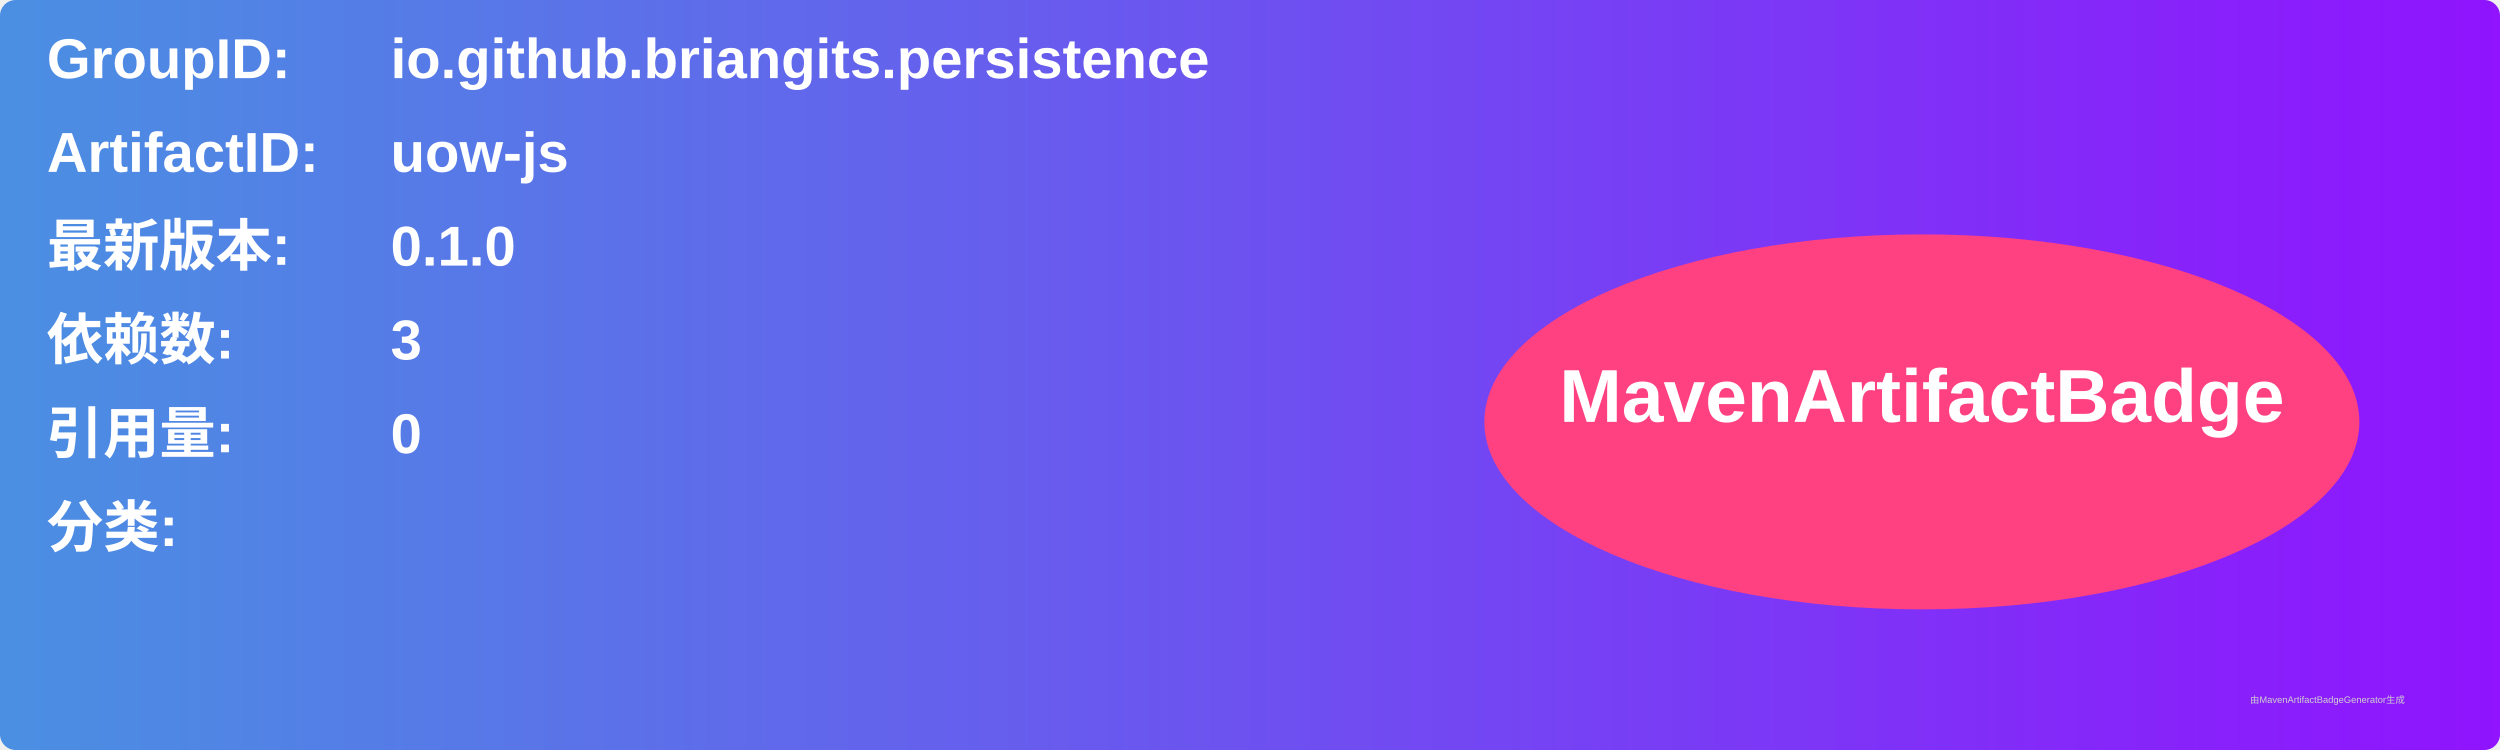
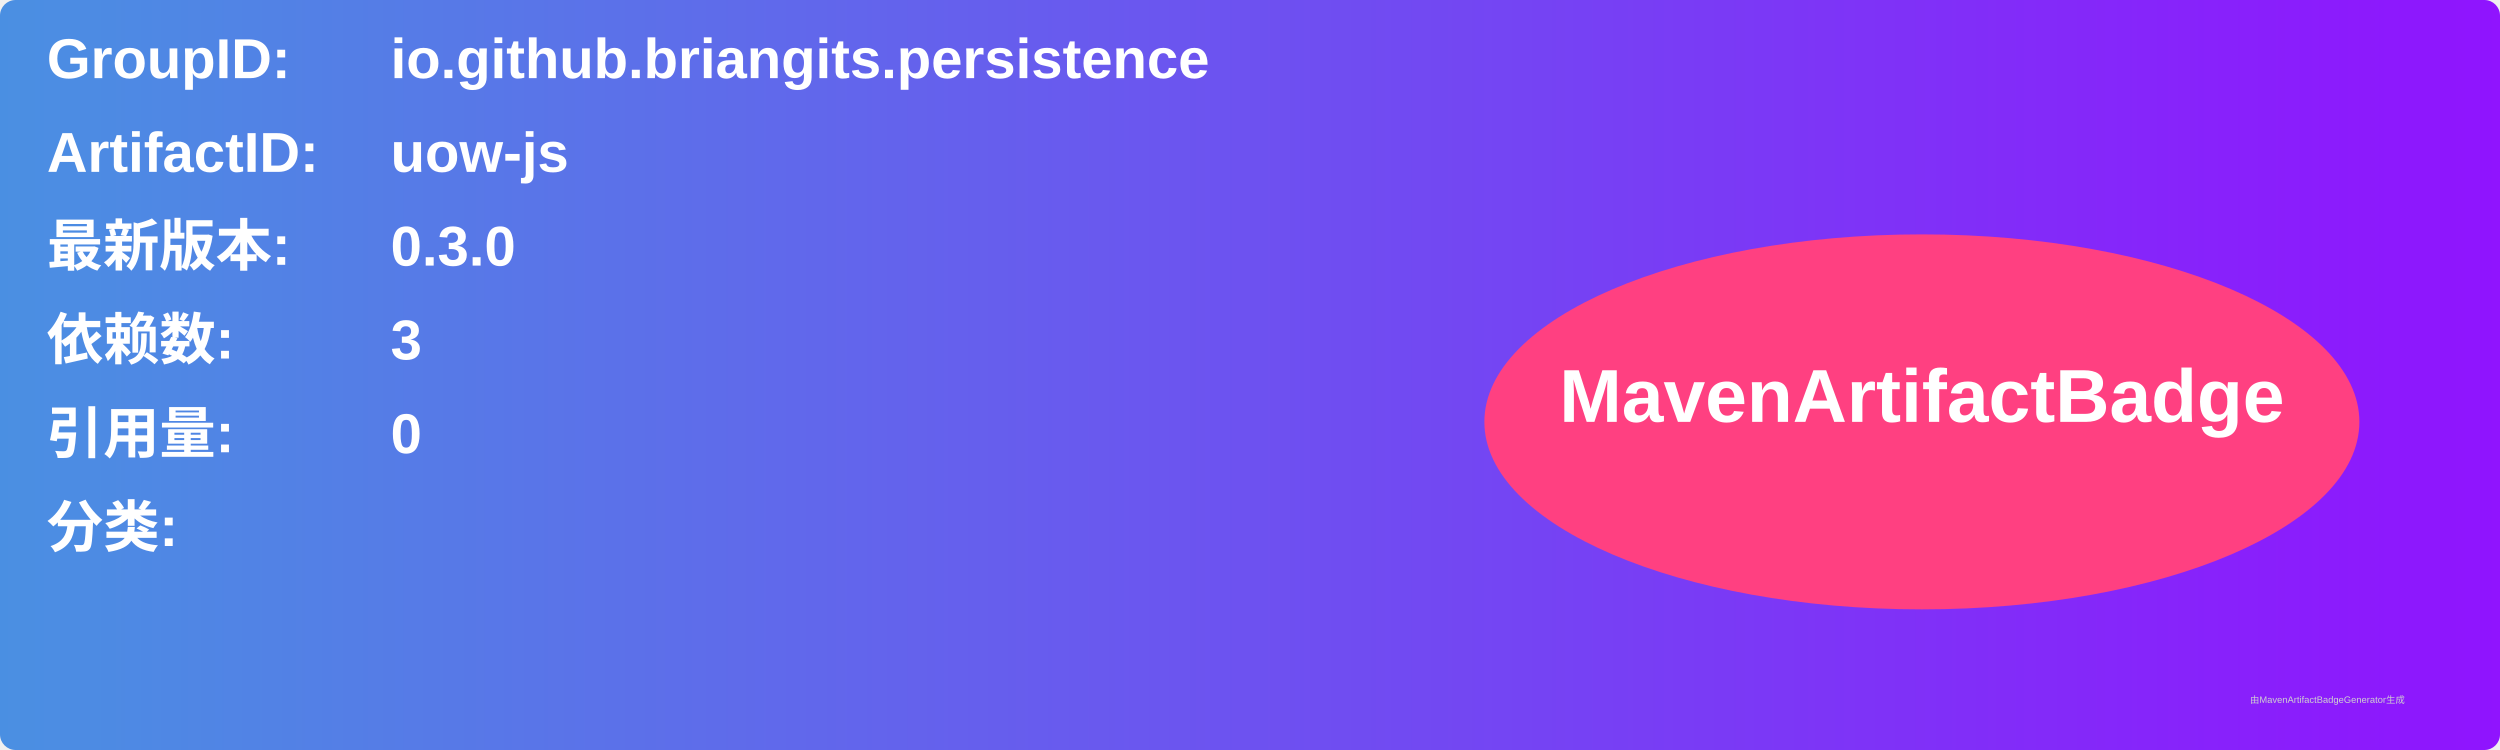
<svg xmlns="http://www.w3.org/2000/svg" width="800" height="240" viewBox="0 0 800 240">
  <linearGradient id="grad" x1="0%" y1="0%" x2="100%" y2="0%">
    <stop offset="0%" stop-color="#4a90e2" />
    <stop offset="100%" stop-color="#9013fe" />
  </linearGradient>
  <rect width="100%" height="100%" rx="5" ry="5" fill="url(#grad)" />
  <g transform="translate(15, 15)">
    <text x="0" y="10" font-family="Arial" font-size="18" fill="white" font-weight="bold" width="260">GroupID:</text>
    <text x="110" y="10" font-family="Arial" font-size="18" fill="white" font-weight="bold" width="460">io.github.briangits.persistence</text>
    <text x="0" y="40" font-family="Arial" font-size="18" fill="white" font-weight="bold" width="260">ArtifactID:</text>
    <text x="110" y="40" font-family="Arial" font-size="18" fill="white" font-weight="bold" width="460">uow-js</text>
    <text x="0" y="70" font-family="Arial" font-size="18" fill="white" font-weight="bold">最新版本:</text>
    <text x="110" y="70" font-family="Arial" font-size="18" fill="white" font-weight="bold">
-       <tspan font-weight="bold">0.1.0</tspan>
+       <tspan font-weight="bold">0.3.0</tspan>
    </text>
    <text x="0" y="100" font-family="Arial" font-size="18" fill="white" font-weight="bold">依赖数: </text>
    <text x="110" y="100" font-family="Arial" font-size="18" fill="white">
      <tspan font-weight="bold">3</tspan>
    </text>
    <text x="0" y="130" font-family="Arial" font-size="18" fill="white" font-weight="bold">引用量: </text>
    <text x="110" y="130" font-family="Arial" font-size="18" fill="white">
      <tspan font-weight="bold">0</tspan>
    </text>
    <text x="0" y="160" font-family="Arial" font-size="18" fill="white" font-weight="bold">分类:</text>
    <text x="10" y="190" font-family="Arial" font-size="10" fill="white">
      <tspan font-weight="bold" />
    </text>
    <ellipse cx="600" cy="120" rx="140" ry="60" fill="#ff4081" />
    <text x="600" y="120" text-anchor="middle" font-family="Arial" font-size="24" fill="white" font-weight="bold">MavenArtifactBadge</text>
  </g>
  <text x="720" y="225" font-family="Arial" font-size="3" fill="#d0d0d0">由MavenArtifactBadgeGenerator生成</text>
</svg>
